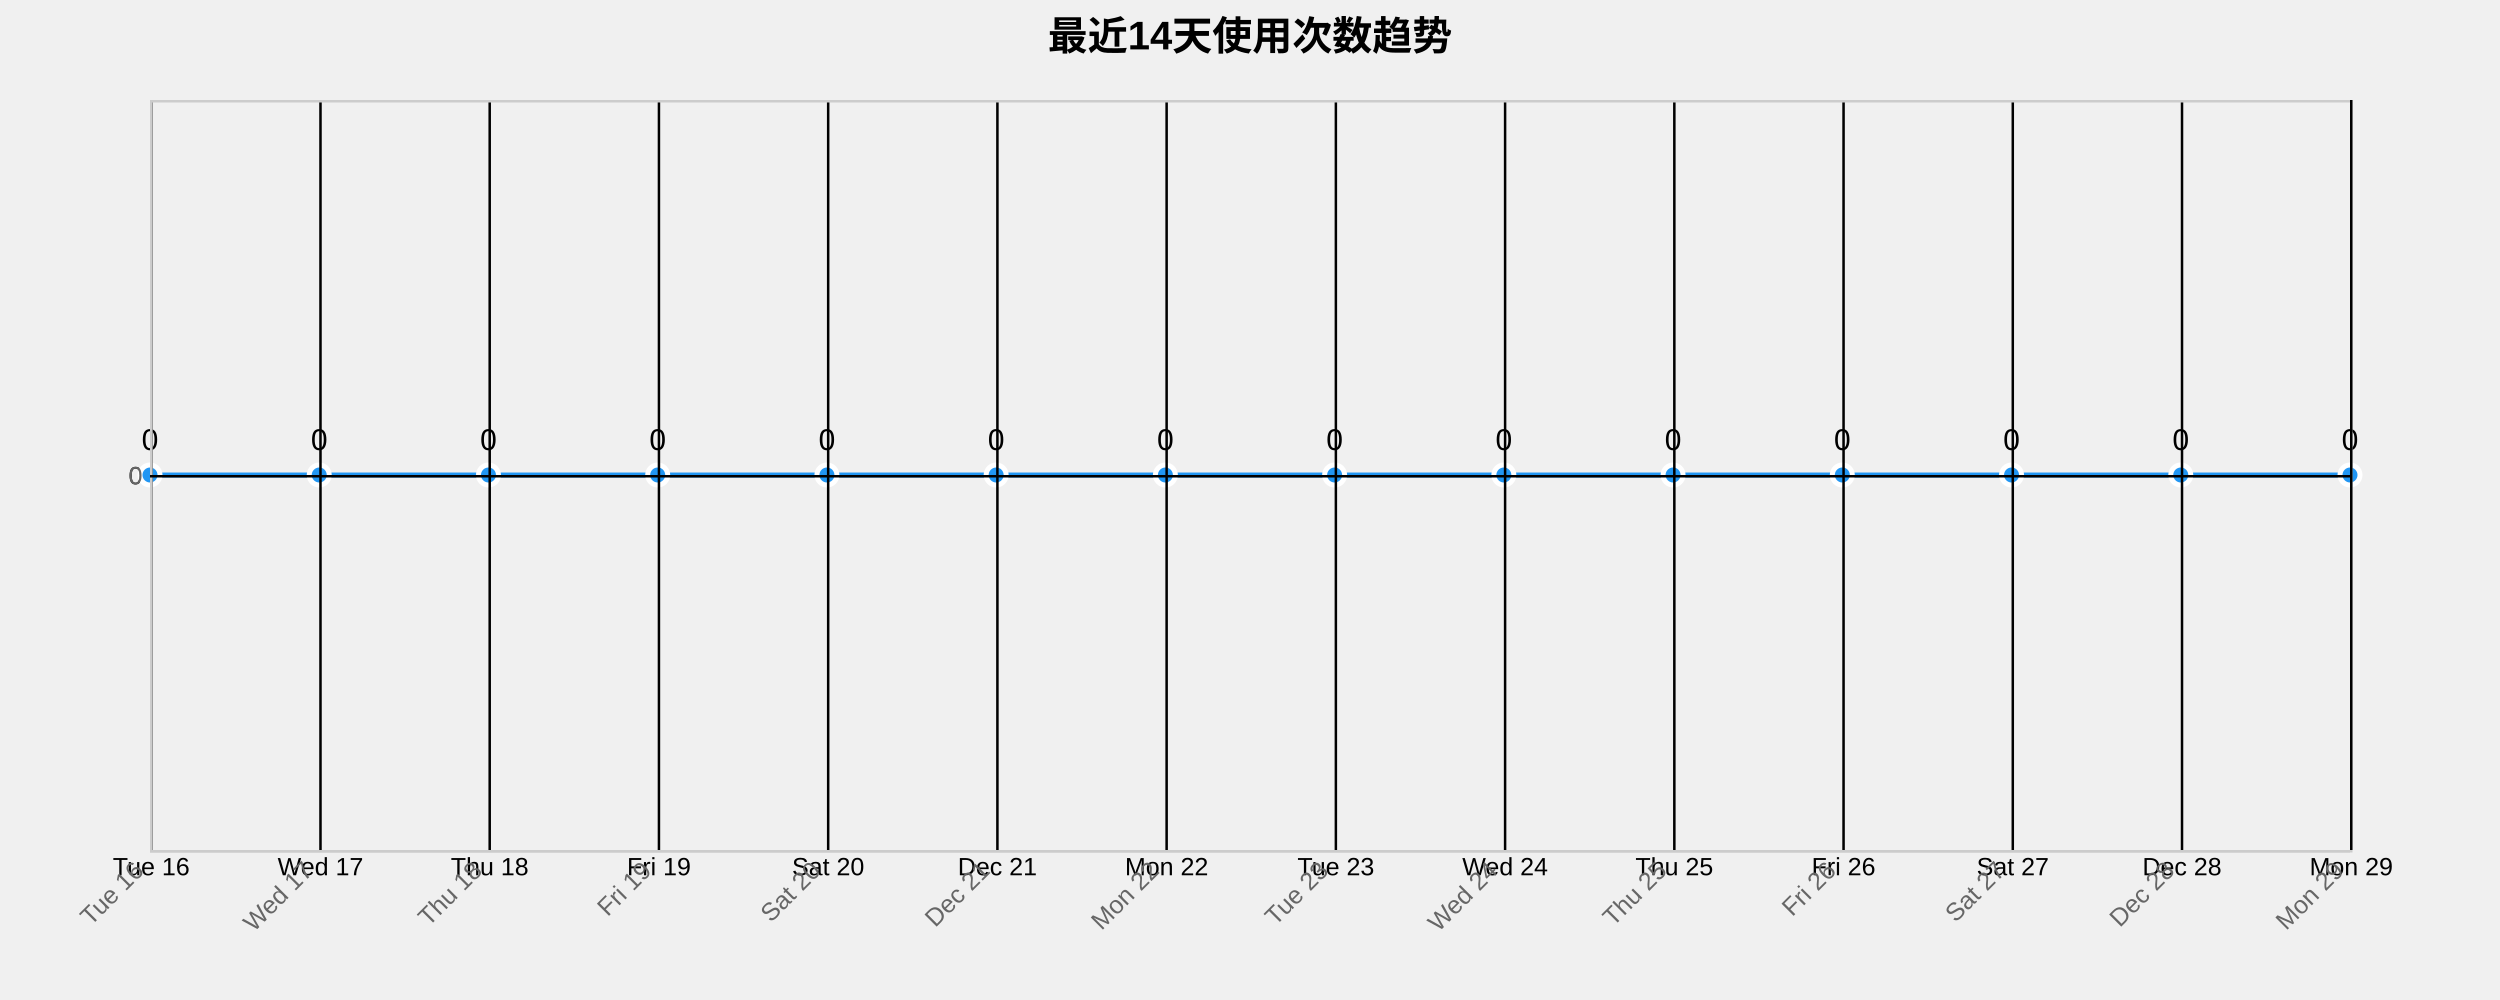
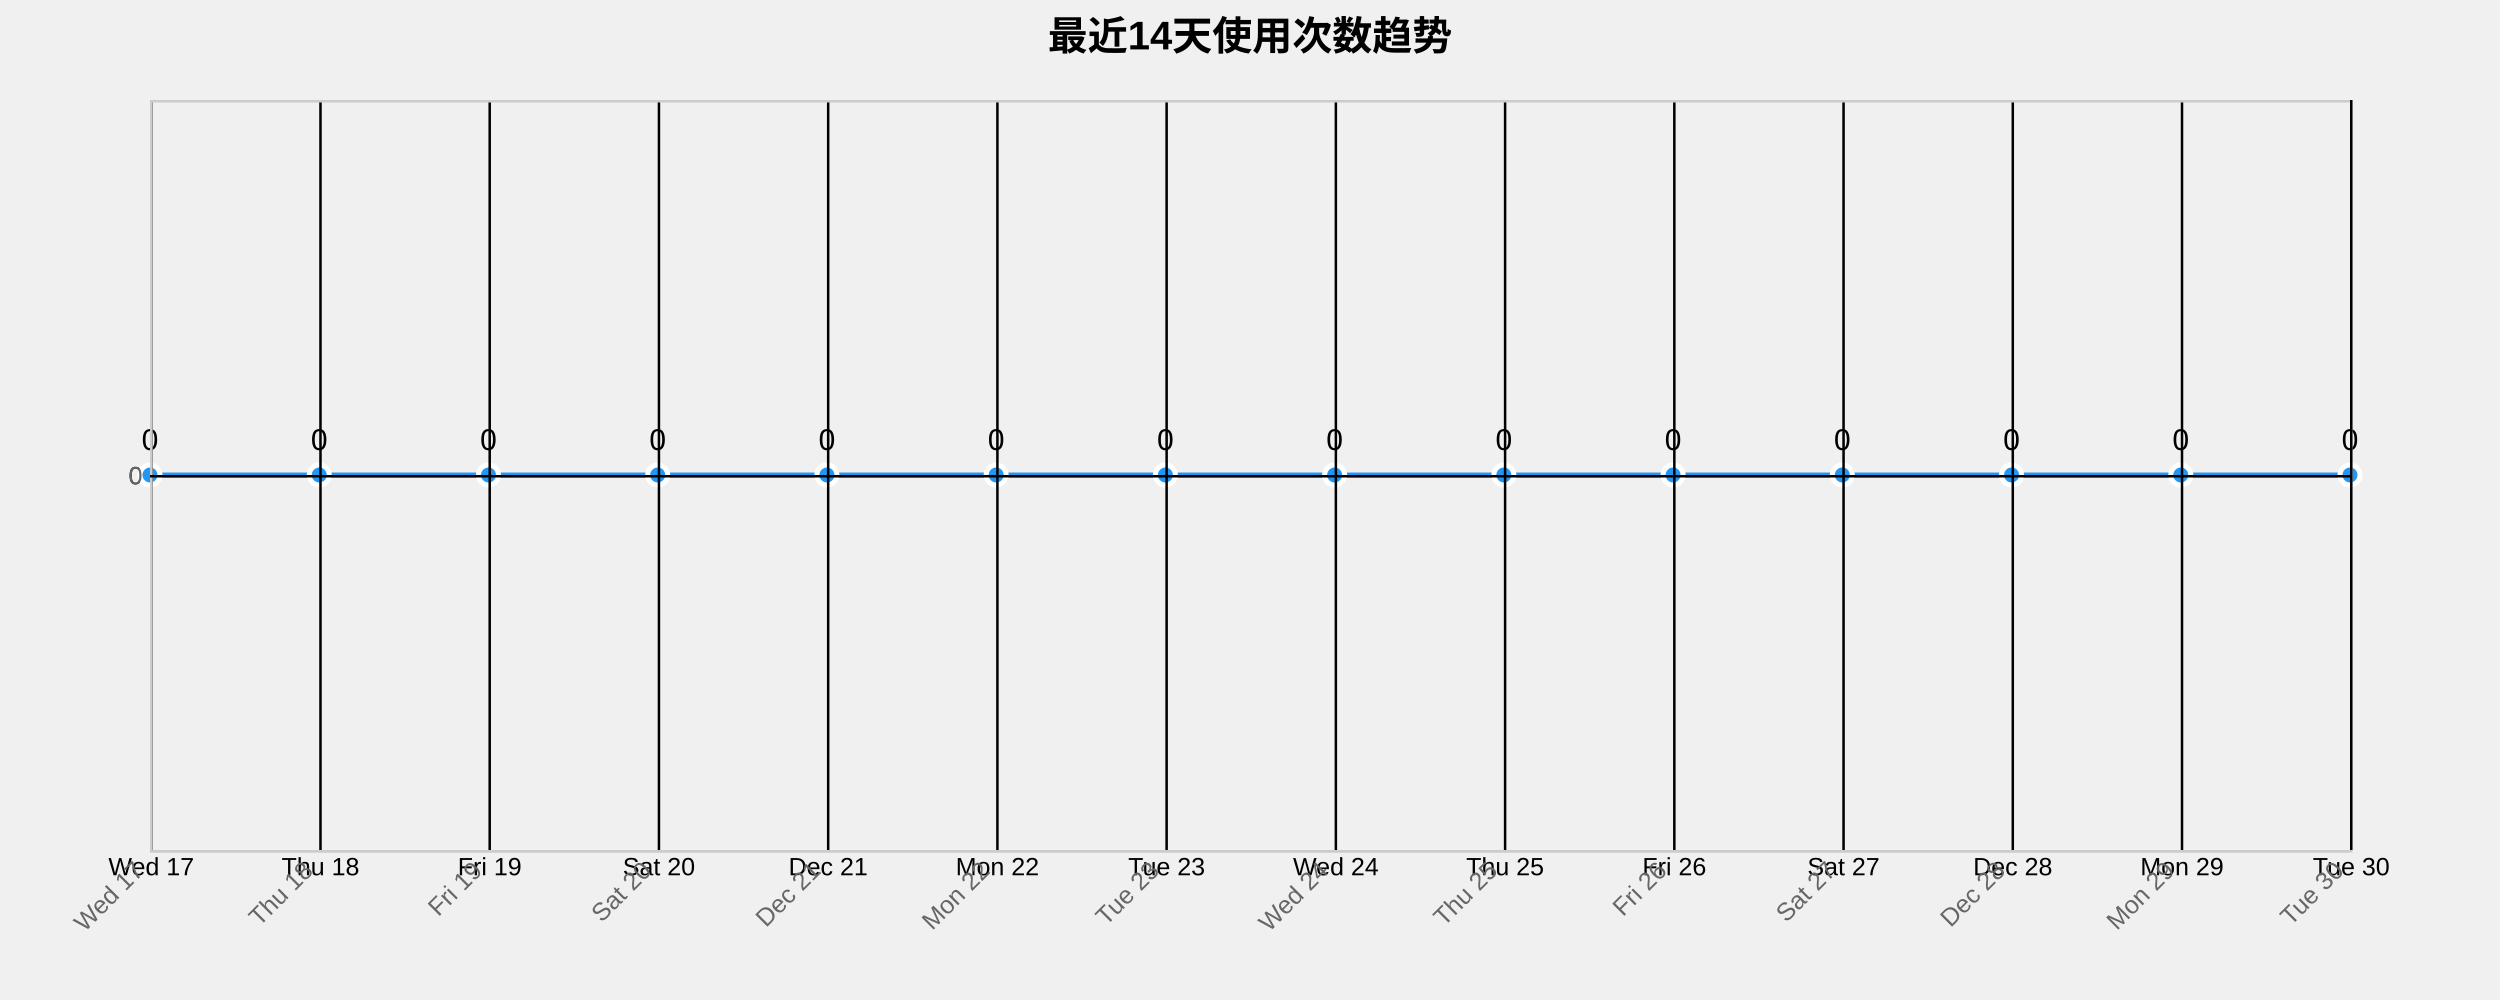
<svg xmlns="http://www.w3.org/2000/svg" width="1000" height="400">
  <g transform="translate(60,40)">
    <text x="440" y="-20" text-anchor="middle" style="font-size: 16px; font-weight: bold;">最近14天使用次数趋势</text>
    <g class="grid" transform="translate(0,300)" fill="none" font-size="10" font-family="sans-serif" text-anchor="middle">
      <path class="domain" stroke="currentColor" d="M0.5,-300V0.5H880.5V-300" />
      <g class="tick" opacity="1" transform="translate(0.5,0)">
        <line stroke="currentColor" y2="-300" />
-         <text fill="currentColor" y="3" dy="0.71em">Tue 16</text>
+         <text fill="currentColor" y="3" dy="0.71em">Wed 17</text>
      </g>
      <g class="tick" opacity="1" transform="translate(68.19231,0)">
        <line stroke="currentColor" y2="-300" />
-         <text fill="currentColor" y="3" dy="0.71em">Wed 17</text>
+         <text fill="currentColor" y="3" dy="0.71em">Thu 18</text>
      </g>
      <g class="tick" opacity="1" transform="translate(135.8846,0)">
        <line stroke="currentColor" y2="-300" />
-         <text fill="currentColor" y="3" dy="0.71em">Thu 18</text>
+         <text fill="currentColor" y="3" dy="0.71em">Fri 19</text>
      </g>
      <g class="tick" opacity="1" transform="translate(203.5769,0)">
        <line stroke="currentColor" y2="-300" />
-         <text fill="currentColor" y="3" dy="0.71em">Fri 19</text>
+         <text fill="currentColor" y="3" dy="0.71em">Sat 20</text>
      </g>
      <g class="tick" opacity="1" transform="translate(271.2692,0)">
        <line stroke="currentColor" y2="-300" />
-         <text fill="currentColor" y="3" dy="0.71em">Sat 20</text>
+         <text fill="currentColor" y="3" dy="0.71em">Dec 21</text>
      </g>
      <g class="tick" opacity="1" transform="translate(338.9615,0)">
        <line stroke="currentColor" y2="-300" />
-         <text fill="currentColor" y="3" dy="0.71em">Dec 21</text>
+         <text fill="currentColor" y="3" dy="0.71em">Mon 22</text>
      </g>
      <g class="tick" opacity="1" transform="translate(406.6538,0)">
        <line stroke="currentColor" y2="-300" />
-         <text fill="currentColor" y="3" dy="0.71em">Mon 22</text>
+         <text fill="currentColor" y="3" dy="0.71em">Tue 23</text>
      </g>
      <g class="tick" opacity="1" transform="translate(474.3462,0)">
        <line stroke="currentColor" y2="-300" />
-         <text fill="currentColor" y="3" dy="0.71em">Tue 23</text>
+         <text fill="currentColor" y="3" dy="0.71em">Wed 24</text>
      </g>
      <g class="tick" opacity="1" transform="translate(542.0385,0)">
        <line stroke="currentColor" y2="-300" />
-         <text fill="currentColor" y="3" dy="0.71em">Wed 24</text>
+         <text fill="currentColor" y="3" dy="0.71em">Thu 25</text>
      </g>
      <g class="tick" opacity="1" transform="translate(609.7308,0)">
        <line stroke="currentColor" y2="-300" />
-         <text fill="currentColor" y="3" dy="0.71em">Thu 25</text>
+         <text fill="currentColor" y="3" dy="0.71em">Fri 26</text>
      </g>
      <g class="tick" opacity="1" transform="translate(677.4231,0)">
        <line stroke="currentColor" y2="-300" />
-         <text fill="currentColor" y="3" dy="0.71em">Fri 26</text>
+         <text fill="currentColor" y="3" dy="0.71em">Sat 27</text>
      </g>
      <g class="tick" opacity="1" transform="translate(745.1154,0)">
        <line stroke="currentColor" y2="-300" />
-         <text fill="currentColor" y="3" dy="0.71em">Sat 27</text>
+         <text fill="currentColor" y="3" dy="0.71em">Dec 28</text>
      </g>
      <g class="tick" opacity="1" transform="translate(812.8077,0)">
        <line stroke="currentColor" y2="-300" />
-         <text fill="currentColor" y="3" dy="0.71em">Dec 28</text>
+         <text fill="currentColor" y="3" dy="0.71em">Mon 29</text>
      </g>
      <g class="tick" opacity="1" transform="translate(880.5,0)">
        <line stroke="currentColor" y2="-300" />
-         <text fill="currentColor" y="3" dy="0.71em">Mon 29</text>
+         <text fill="currentColor" y="3" dy="0.71em">Tue 30</text>
      </g>
    </g>
    <g class="grid" fill="none" font-size="10" font-family="sans-serif" text-anchor="end">
      <path class="domain" stroke="currentColor" d="M880,300.5H0.5V0.5H880" />
      <g class="tick" opacity="1" transform="translate(0,150.5)">
        <line stroke="currentColor" x2="880" />
        <text fill="currentColor" x="-3" dy="0.32em">0</text>
      </g>
    </g>
    <path class="area" d="M0,150C22.564,150,45.128,150,67.692,150C90.256,150,112.821,150,135.385,150C157.949,150,180.513,150,203.077,150C225.641,150,248.205,150,270.769,150C293.333,150,315.897,150,338.462,150C361.026,150,383.59,150,406.154,150C428.718,150,451.282,150,473.846,150C496.41,150,518.974,150,541.538,150C564.103,150,586.667,150,609.231,150C631.795,150,654.359,150,676.923,150C699.487,150,722.051,150,744.615,150C767.179,150,789.744,150,812.308,150C834.872,150,857.436,150,880,150L880,300C857.436,300,834.872,300,812.308,300C789.744,300,767.179,300,744.615,300C722.051,300,699.487,300,676.923,300C654.359,300,631.795,300,609.231,300C586.667,300,564.103,300,541.538,300C518.974,300,496.41,300,473.846,300C451.282,300,428.718,300,406.154,300C383.59,300,361.026,300,338.462,300C315.897,300,293.333,300,270.769,300C248.205,300,225.641,300,203.077,300C180.513,300,157.949,300,135.385,300C112.821,300,90.256,300,67.692,300C45.128,300,22.564,300,0,300Z" style="fill: url(#area-gradient); opacity: 0.3;" />
    <path class="line" d="M0,150C22.564,150,45.128,150,67.692,150C90.256,150,112.821,150,135.385,150C157.949,150,180.513,150,203.077,150C225.641,150,248.205,150,270.769,150C293.333,150,315.897,150,338.462,150C361.026,150,383.59,150,406.154,150C428.718,150,451.282,150,473.846,150C496.41,150,518.974,150,541.538,150C564.103,150,586.667,150,609.231,150C631.795,150,654.359,150,676.923,150C699.487,150,722.051,150,744.615,150C767.179,150,789.744,150,812.308,150C834.872,150,857.436,150,880,150" style="fill: none; stroke: #2196F3; stroke-width: 2px;" />
    <circle class="dot" cx="0" cy="150" r="4" style="fill: #2196F3; stroke: #fff; stroke-width: 2px;" />
    <circle class="dot" cx="67.692" cy="150" r="4" style="fill: #2196F3; stroke: #fff; stroke-width: 2px;" />
    <circle class="dot" cx="135.385" cy="150" r="4" style="fill: #2196F3; stroke: #fff; stroke-width: 2px;" />
    <circle class="dot" cx="203.077" cy="150" r="4" style="fill: #2196F3; stroke: #fff; stroke-width: 2px;" />
    <circle class="dot" cx="270.769" cy="150" r="4" style="fill: #2196F3; stroke: #fff; stroke-width: 2px;" />
    <circle class="dot" cx="338.462" cy="150" r="4" style="fill: #2196F3; stroke: #fff; stroke-width: 2px;" />
    <circle class="dot" cx="406.154" cy="150" r="4" style="fill: #2196F3; stroke: #fff; stroke-width: 2px;" />
    <circle class="dot" cx="473.846" cy="150" r="4" style="fill: #2196F3; stroke: #fff; stroke-width: 2px;" />
    <circle class="dot" cx="541.538" cy="150" r="4" style="fill: #2196F3; stroke: #fff; stroke-width: 2px;" />
    <circle class="dot" cx="609.231" cy="150" r="4" style="fill: #2196F3; stroke: #fff; stroke-width: 2px;" />
    <circle class="dot" cx="676.923" cy="150" r="4" style="fill: #2196F3; stroke: #fff; stroke-width: 2px;" />
    <circle class="dot" cx="744.615" cy="150" r="4" style="fill: #2196F3; stroke: #fff; stroke-width: 2px;" />
    <circle class="dot" cx="812.308" cy="150" r="4" style="fill: #2196F3; stroke: #fff; stroke-width: 2px;" />
    <circle class="dot" cx="880" cy="150" r="4" style="fill: #2196F3; stroke: #fff; stroke-width: 2px;" />
    <text class="label" x="0" y="140" text-anchor="middle" style="font-size: 12px;">0</text>
    <text class="label" x="67.692" y="140" text-anchor="middle" style="font-size: 12px;">0</text>
    <text class="label" x="135.385" y="140" text-anchor="middle" style="font-size: 12px;">0</text>
    <text class="label" x="203.077" y="140" text-anchor="middle" style="font-size: 12px;">0</text>
    <text class="label" x="270.769" y="140" text-anchor="middle" style="font-size: 12px;">0</text>
    <text class="label" x="338.462" y="140" text-anchor="middle" style="font-size: 12px;">0</text>
    <text class="label" x="406.154" y="140" text-anchor="middle" style="font-size: 12px;">0</text>
    <text class="label" x="473.846" y="140" text-anchor="middle" style="font-size: 12px;">0</text>
    <text class="label" x="541.538" y="140" text-anchor="middle" style="font-size: 12px;">0</text>
    <text class="label" x="609.231" y="140" text-anchor="middle" style="font-size: 12px;">0</text>
    <text class="label" x="676.923" y="140" text-anchor="middle" style="font-size: 12px;">0</text>
    <text class="label" x="744.615" y="140" text-anchor="middle" style="font-size: 12px;">0</text>
    <text class="label" x="812.308" y="140" text-anchor="middle" style="font-size: 12px;">0</text>
    <text class="label" x="880" y="140" text-anchor="middle" style="font-size: 12px;">0</text>
    <g class="x-axis" transform="translate(0,300)" fill="none" font-size="10" font-family="sans-serif" text-anchor="middle">
      <path class="domain" stroke="currentColor" d="M0.5,-300V0.5H880.5V-300" />
      <g class="tick" opacity="1" transform="translate(0.5,0)">
        <line stroke="currentColor" y2="-300" />
-         <text fill="currentColor" y="3" dy=".15em" style="text-anchor: end;" dx="-.8em" transform="rotate(-45)">Tue 16</text>
+         <text fill="currentColor" y="3" dy=".15em" style="text-anchor: end;" dx="-.8em" transform="rotate(-45)">Wed 17</text>
      </g>
      <g class="tick" opacity="1" transform="translate(68.19231,0)">
        <line stroke="currentColor" y2="-300" />
-         <text fill="currentColor" y="3" dy=".15em" style="text-anchor: end;" dx="-.8em" transform="rotate(-45)">Wed 17</text>
+         <text fill="currentColor" y="3" dy=".15em" style="text-anchor: end;" dx="-.8em" transform="rotate(-45)">Thu 18</text>
      </g>
      <g class="tick" opacity="1" transform="translate(135.8846,0)">
        <line stroke="currentColor" y2="-300" />
-         <text fill="currentColor" y="3" dy=".15em" style="text-anchor: end;" dx="-.8em" transform="rotate(-45)">Thu 18</text>
+         <text fill="currentColor" y="3" dy=".15em" style="text-anchor: end;" dx="-.8em" transform="rotate(-45)">Fri 19</text>
      </g>
      <g class="tick" opacity="1" transform="translate(203.5769,0)">
        <line stroke="currentColor" y2="-300" />
-         <text fill="currentColor" y="3" dy=".15em" style="text-anchor: end;" dx="-.8em" transform="rotate(-45)">Fri 19</text>
+         <text fill="currentColor" y="3" dy=".15em" style="text-anchor: end;" dx="-.8em" transform="rotate(-45)">Sat 20</text>
      </g>
      <g class="tick" opacity="1" transform="translate(271.2692,0)">
        <line stroke="currentColor" y2="-300" />
-         <text fill="currentColor" y="3" dy=".15em" style="text-anchor: end;" dx="-.8em" transform="rotate(-45)">Sat 20</text>
+         <text fill="currentColor" y="3" dy=".15em" style="text-anchor: end;" dx="-.8em" transform="rotate(-45)">Dec 21</text>
      </g>
      <g class="tick" opacity="1" transform="translate(338.9615,0)">
        <line stroke="currentColor" y2="-300" />
-         <text fill="currentColor" y="3" dy=".15em" style="text-anchor: end;" dx="-.8em" transform="rotate(-45)">Dec 21</text>
+         <text fill="currentColor" y="3" dy=".15em" style="text-anchor: end;" dx="-.8em" transform="rotate(-45)">Mon 22</text>
      </g>
      <g class="tick" opacity="1" transform="translate(406.6538,0)">
        <line stroke="currentColor" y2="-300" />
-         <text fill="currentColor" y="3" dy=".15em" style="text-anchor: end;" dx="-.8em" transform="rotate(-45)">Mon 22</text>
+         <text fill="currentColor" y="3" dy=".15em" style="text-anchor: end;" dx="-.8em" transform="rotate(-45)">Tue 23</text>
      </g>
      <g class="tick" opacity="1" transform="translate(474.3462,0)">
        <line stroke="currentColor" y2="-300" />
-         <text fill="currentColor" y="3" dy=".15em" style="text-anchor: end;" dx="-.8em" transform="rotate(-45)">Tue 23</text>
+         <text fill="currentColor" y="3" dy=".15em" style="text-anchor: end;" dx="-.8em" transform="rotate(-45)">Wed 24</text>
      </g>
      <g class="tick" opacity="1" transform="translate(542.0385,0)">
        <line stroke="currentColor" y2="-300" />
-         <text fill="currentColor" y="3" dy=".15em" style="text-anchor: end;" dx="-.8em" transform="rotate(-45)">Wed 24</text>
+         <text fill="currentColor" y="3" dy=".15em" style="text-anchor: end;" dx="-.8em" transform="rotate(-45)">Thu 25</text>
      </g>
      <g class="tick" opacity="1" transform="translate(609.7308,0)">
        <line stroke="currentColor" y2="-300" />
-         <text fill="currentColor" y="3" dy=".15em" style="text-anchor: end;" dx="-.8em" transform="rotate(-45)">Thu 25</text>
+         <text fill="currentColor" y="3" dy=".15em" style="text-anchor: end;" dx="-.8em" transform="rotate(-45)">Fri 26</text>
      </g>
      <g class="tick" opacity="1" transform="translate(677.4231,0)">
        <line stroke="currentColor" y2="-300" />
-         <text fill="currentColor" y="3" dy=".15em" style="text-anchor: end;" dx="-.8em" transform="rotate(-45)">Fri 26</text>
+         <text fill="currentColor" y="3" dy=".15em" style="text-anchor: end;" dx="-.8em" transform="rotate(-45)">Sat 27</text>
      </g>
      <g class="tick" opacity="1" transform="translate(745.1154,0)">
        <line stroke="currentColor" y2="-300" />
-         <text fill="currentColor" y="3" dy=".15em" style="text-anchor: end;" dx="-.8em" transform="rotate(-45)">Sat 27</text>
+         <text fill="currentColor" y="3" dy=".15em" style="text-anchor: end;" dx="-.8em" transform="rotate(-45)">Dec 28</text>
      </g>
      <g class="tick" opacity="1" transform="translate(812.8077,0)">
        <line stroke="currentColor" y2="-300" />
-         <text fill="currentColor" y="3" dy=".15em" style="text-anchor: end;" dx="-.8em" transform="rotate(-45)">Dec 28</text>
+         <text fill="currentColor" y="3" dy=".15em" style="text-anchor: end;" dx="-.8em" transform="rotate(-45)">Mon 29</text>
      </g>
      <g class="tick" opacity="1" transform="translate(880.5,0)">
        <line stroke="currentColor" y2="-300" />
-         <text fill="currentColor" y="3" dy=".15em" style="text-anchor: end;" dx="-.8em" transform="rotate(-45)">Mon 29</text>
+         <text fill="currentColor" y="3" dy=".15em" style="text-anchor: end;" dx="-.8em" transform="rotate(-45)">Tue 30</text>
      </g>
    </g>
    <g class="y-axis" fill="none" font-size="10" font-family="sans-serif" text-anchor="end">
      <path class="domain" stroke="currentColor" d="M880,300.5H0.5V0.5H880" />
      <g class="tick" opacity="1" transform="translate(0,150.5)">
        <line stroke="currentColor" x2="880" />
        <text fill="currentColor" x="-3" dy="0.32em">0</text>
      </g>
    </g>
    <style>
    .grid line {
      stroke: #e0e0e0;
      stroke-opacity: 0.7;
      shape-rendering: crispEdges;
    }
    .grid path {
      stroke-width: 0;
    }
    .dot:hover {
      r: 6;
    }
    text {
      font-family: Arial, sans-serif;
    }
    .x-axis path, .y-axis path {
      stroke: #ccc;
    }
    .x-axis text, .y-axis text {
      fill: #666;
    }
  </style>
  </g>
</svg>
